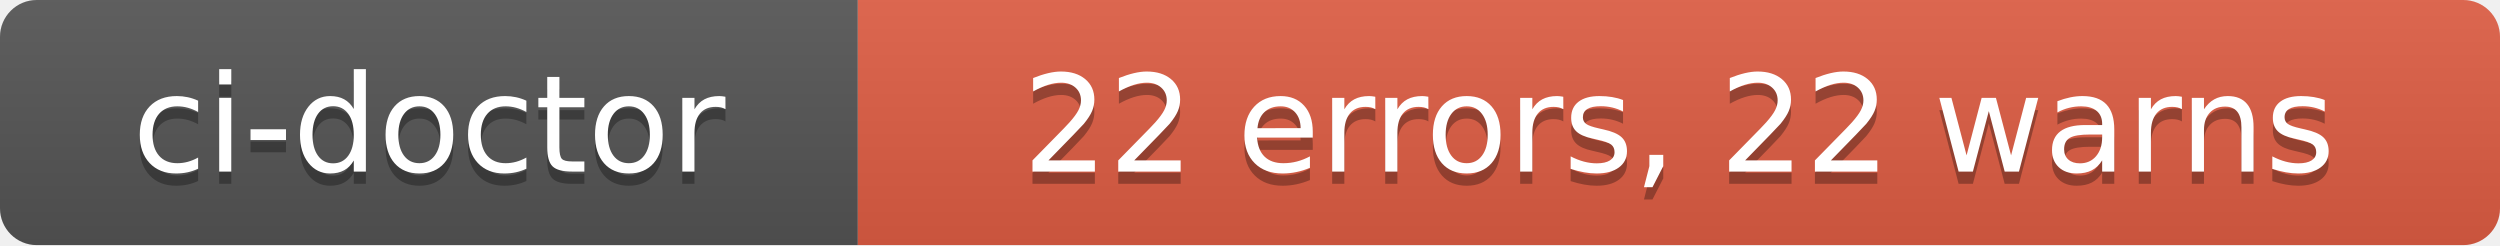
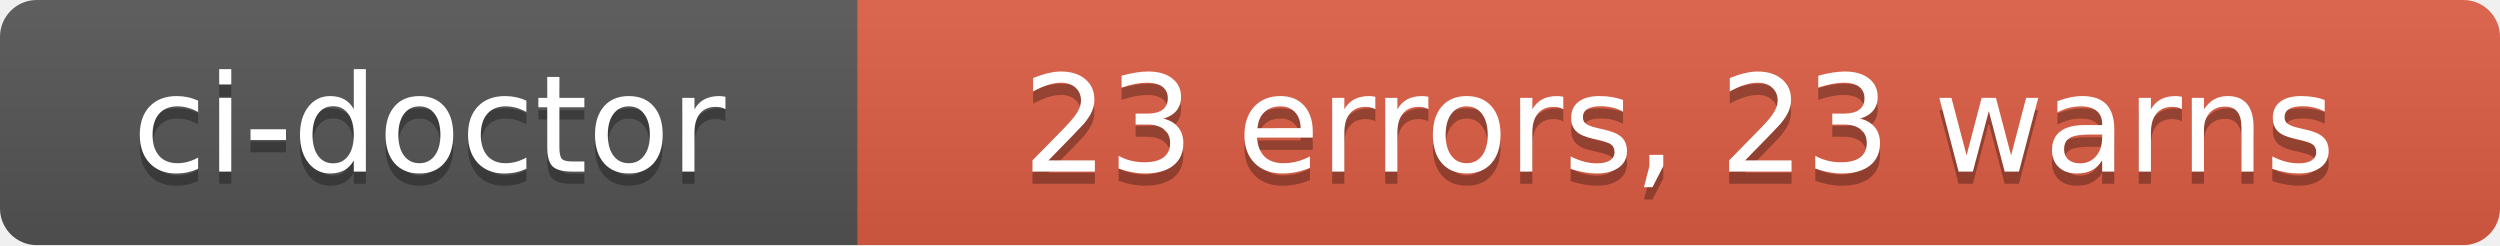
- <svg xmlns="http://www.w3.org/2000/svg" width="204" height="20" role="img" aria-label="ci-doctor: 22 errors, 22 warns">
+ <svg xmlns="http://www.w3.org/2000/svg" width="204" height="20" role="img" aria-label="ci-doctor: 23 errors, 23 warns">
  <linearGradient id="s" x2="0" y2="100%">
    <stop offset="0" stop-color="#bbb" stop-opacity=".1" />
    <stop offset="1" stop-opacity=".1" />
  </linearGradient>
  <clipPath id="r">
    <rect width="204" height="20" rx="3" fill="#fff" />
  </clipPath>
  <g clip-path="url(#r)">
    <rect width="70" height="20" fill="#555" />
    <rect x="70" width="134" height="20" fill="#e05d44" />
    <rect width="204" height="20" fill="url(#s)" />
  </g>
  <g fill="#fff" text-anchor="middle" font-family="Verdana,Geneva,DejaVu Sans,sans-serif" text-rendering="geometricPrecision" font-size="110">
    <text aria-hidden="true" x="350" y="150" fill="#010101" fill-opacity=".3" transform="scale(.1)" textLength="580">ci-doctor</text>
    <text x="350" y="140" transform="scale(.1)" fill="#fff" textLength="580">ci-doctor</text>
-     <text aria-hidden="true" x="1370" y="150" fill="#010101" fill-opacity=".3" transform="scale(.1)" textLength="1220">22 errors, 22 warns</text>
-     <text x="1370" y="140" transform="scale(.1)" fill="#fff" textLength="1220">22 errors, 22 warns</text>
+     <text aria-hidden="true" x="1370" y="150" fill="#010101" fill-opacity=".3" transform="scale(.1)" textLength="1220">23 errors, 23 warns</text>
+     <text x="1370" y="140" transform="scale(.1)" fill="#fff" textLength="1220">23 errors, 23 warns</text>
  </g>
</svg>
